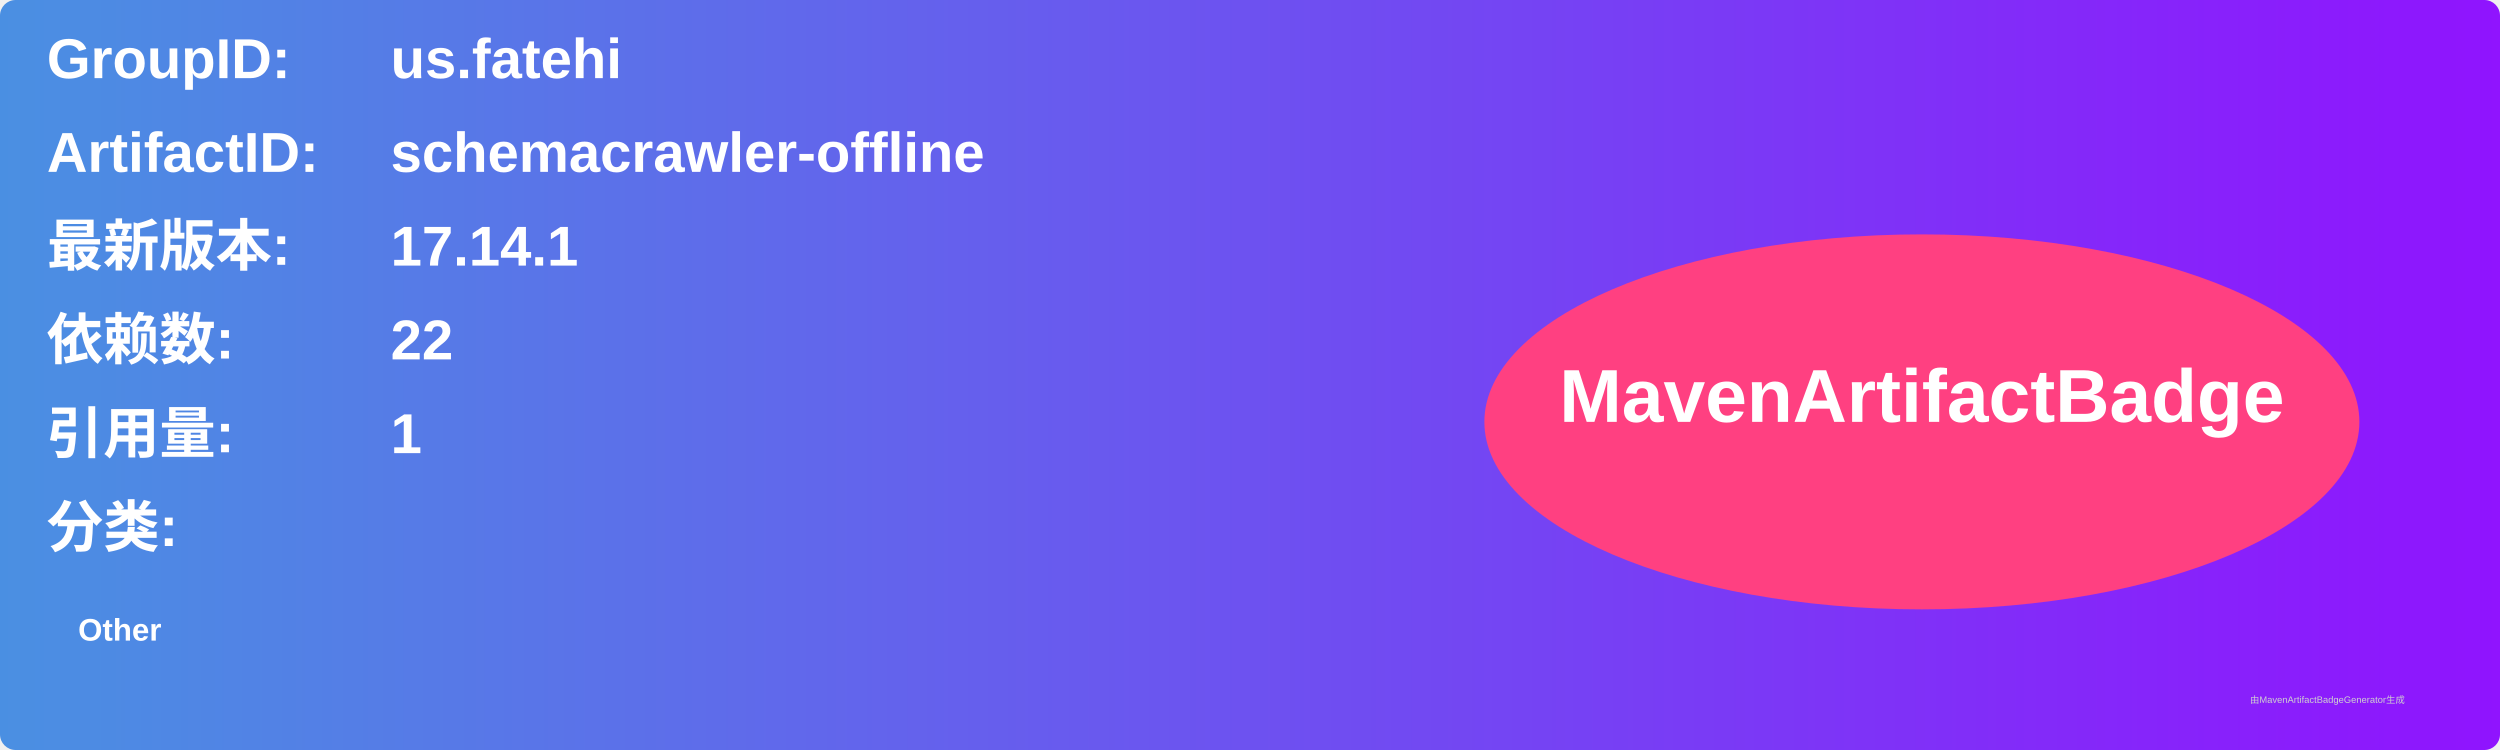
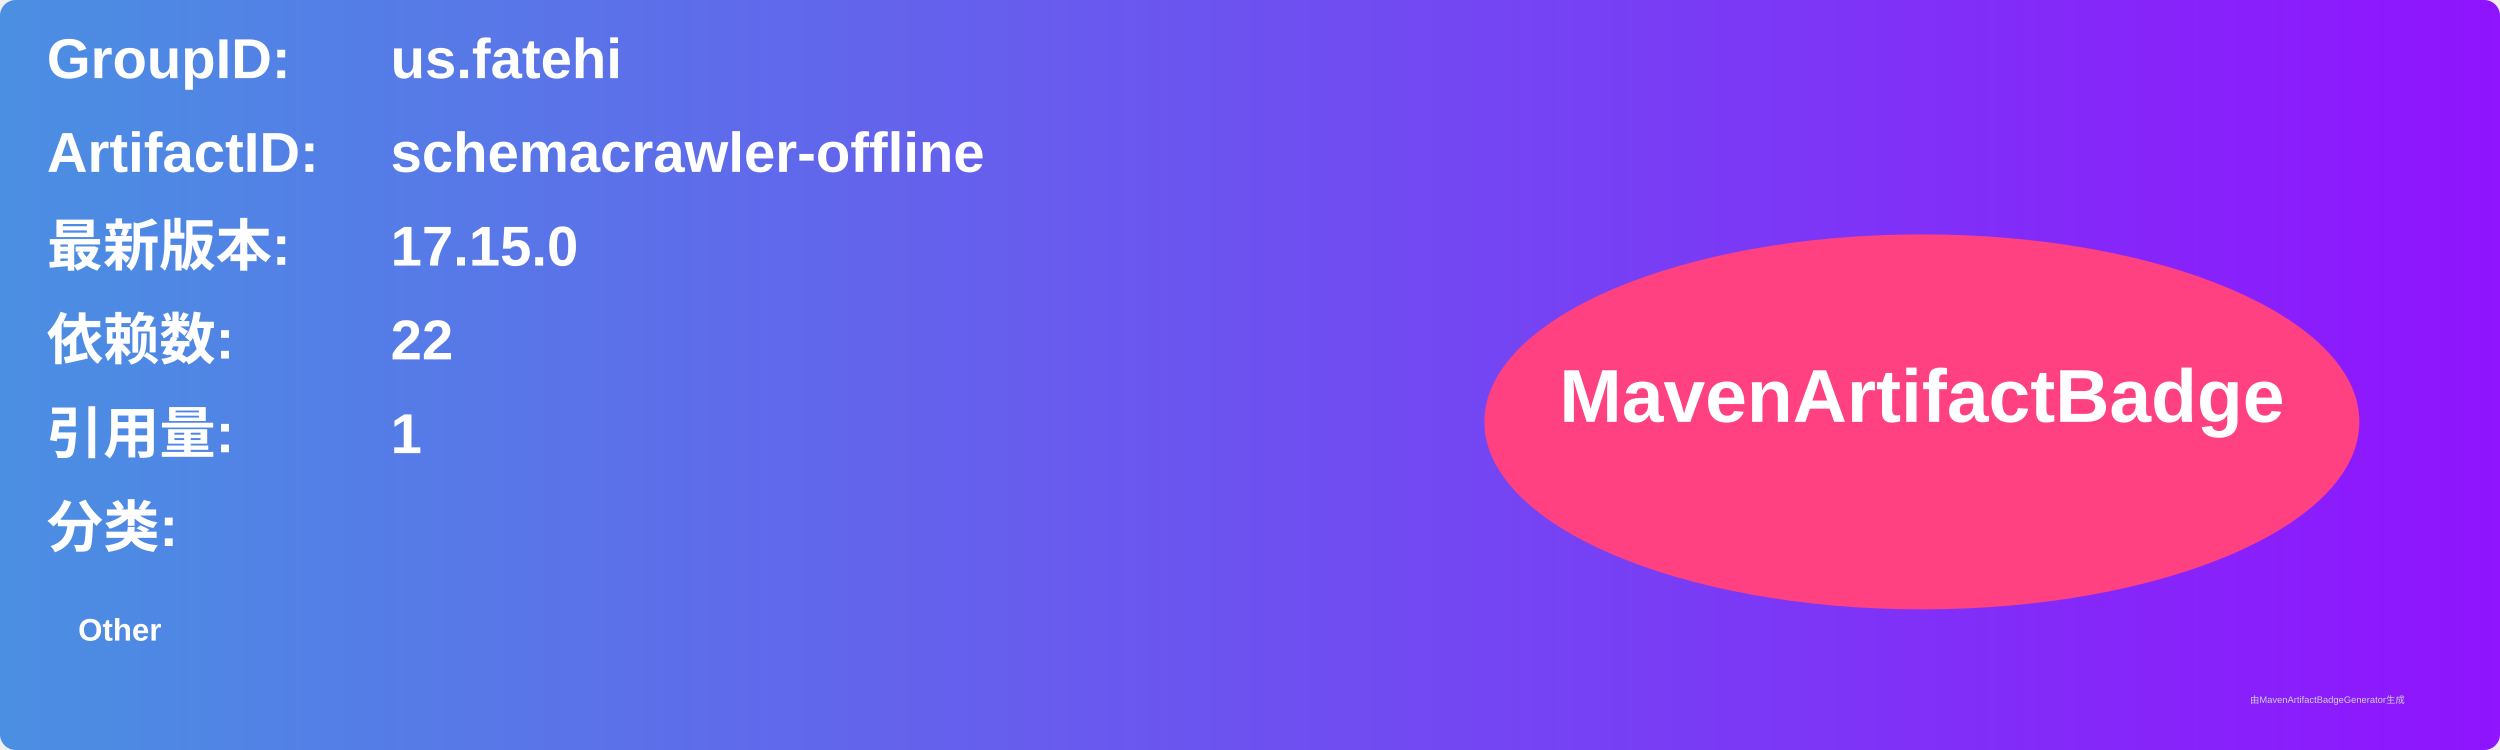
<svg xmlns="http://www.w3.org/2000/svg" width="800" height="240" viewBox="0 0 800 240">
  <linearGradient id="grad" x1="0%" y1="0%" x2="100%" y2="0%">
    <stop offset="0%" stop-color="#4a90e2" />
    <stop offset="100%" stop-color="#9013fe" />
  </linearGradient>
  <rect width="100%" height="100%" rx="5" ry="5" fill="url(#grad)" />
  <g transform="translate(15, 15)">
    <text x="0" y="10" font-family="Arial" font-size="18" fill="white" font-weight="bold" width="260">GroupID:</text>
    <text x="110" y="10" font-family="Arial" font-size="18" fill="white" font-weight="bold" width="460">us.fatehi</text>
    <text x="0" y="40" font-family="Arial" font-size="18" fill="white" font-weight="bold" width="260">ArtifactID:</text>
    <text x="110" y="40" font-family="Arial" font-size="18" fill="white" font-weight="bold" width="460">schemacrawler-offline</text>
    <text x="0" y="70" font-family="Arial" font-size="18" fill="white" font-weight="bold">最新版本:</text>
    <text x="110" y="70" font-family="Arial" font-size="18" fill="white" font-weight="bold">
-       <tspan font-weight="bold">17.14.1</tspan>
+       <tspan font-weight="bold">17.15.0</tspan>
    </text>
    <text x="0" y="100" font-family="Arial" font-size="18" fill="white" font-weight="bold">依赖数: </text>
    <text x="110" y="100" font-family="Arial" font-size="18" fill="white">
      <tspan font-weight="bold">22</tspan>
    </text>
    <text x="0" y="130" font-family="Arial" font-size="18" fill="white" font-weight="bold">引用量: </text>
    <text x="110" y="130" font-family="Arial" font-size="18" fill="white">
      <tspan font-weight="bold">1</tspan>
    </text>
    <text x="0" y="160" font-family="Arial" font-size="18" fill="white" font-weight="bold">分类:</text>
    <text x="10" y="190" font-family="Arial" font-size="10" fill="white">
      <tspan font-weight="bold">Other</tspan>
    </text>
    <ellipse cx="600" cy="120" rx="140" ry="60" fill="#ff4081" />
    <text x="600" y="120" text-anchor="middle" font-family="Arial" font-size="24" fill="white" font-weight="bold">MavenArtifactBadge</text>
  </g>
  <text x="720" y="225" font-family="Arial" font-size="3" fill="#d0d0d0">由MavenArtifactBadgeGenerator生成</text>
</svg>
